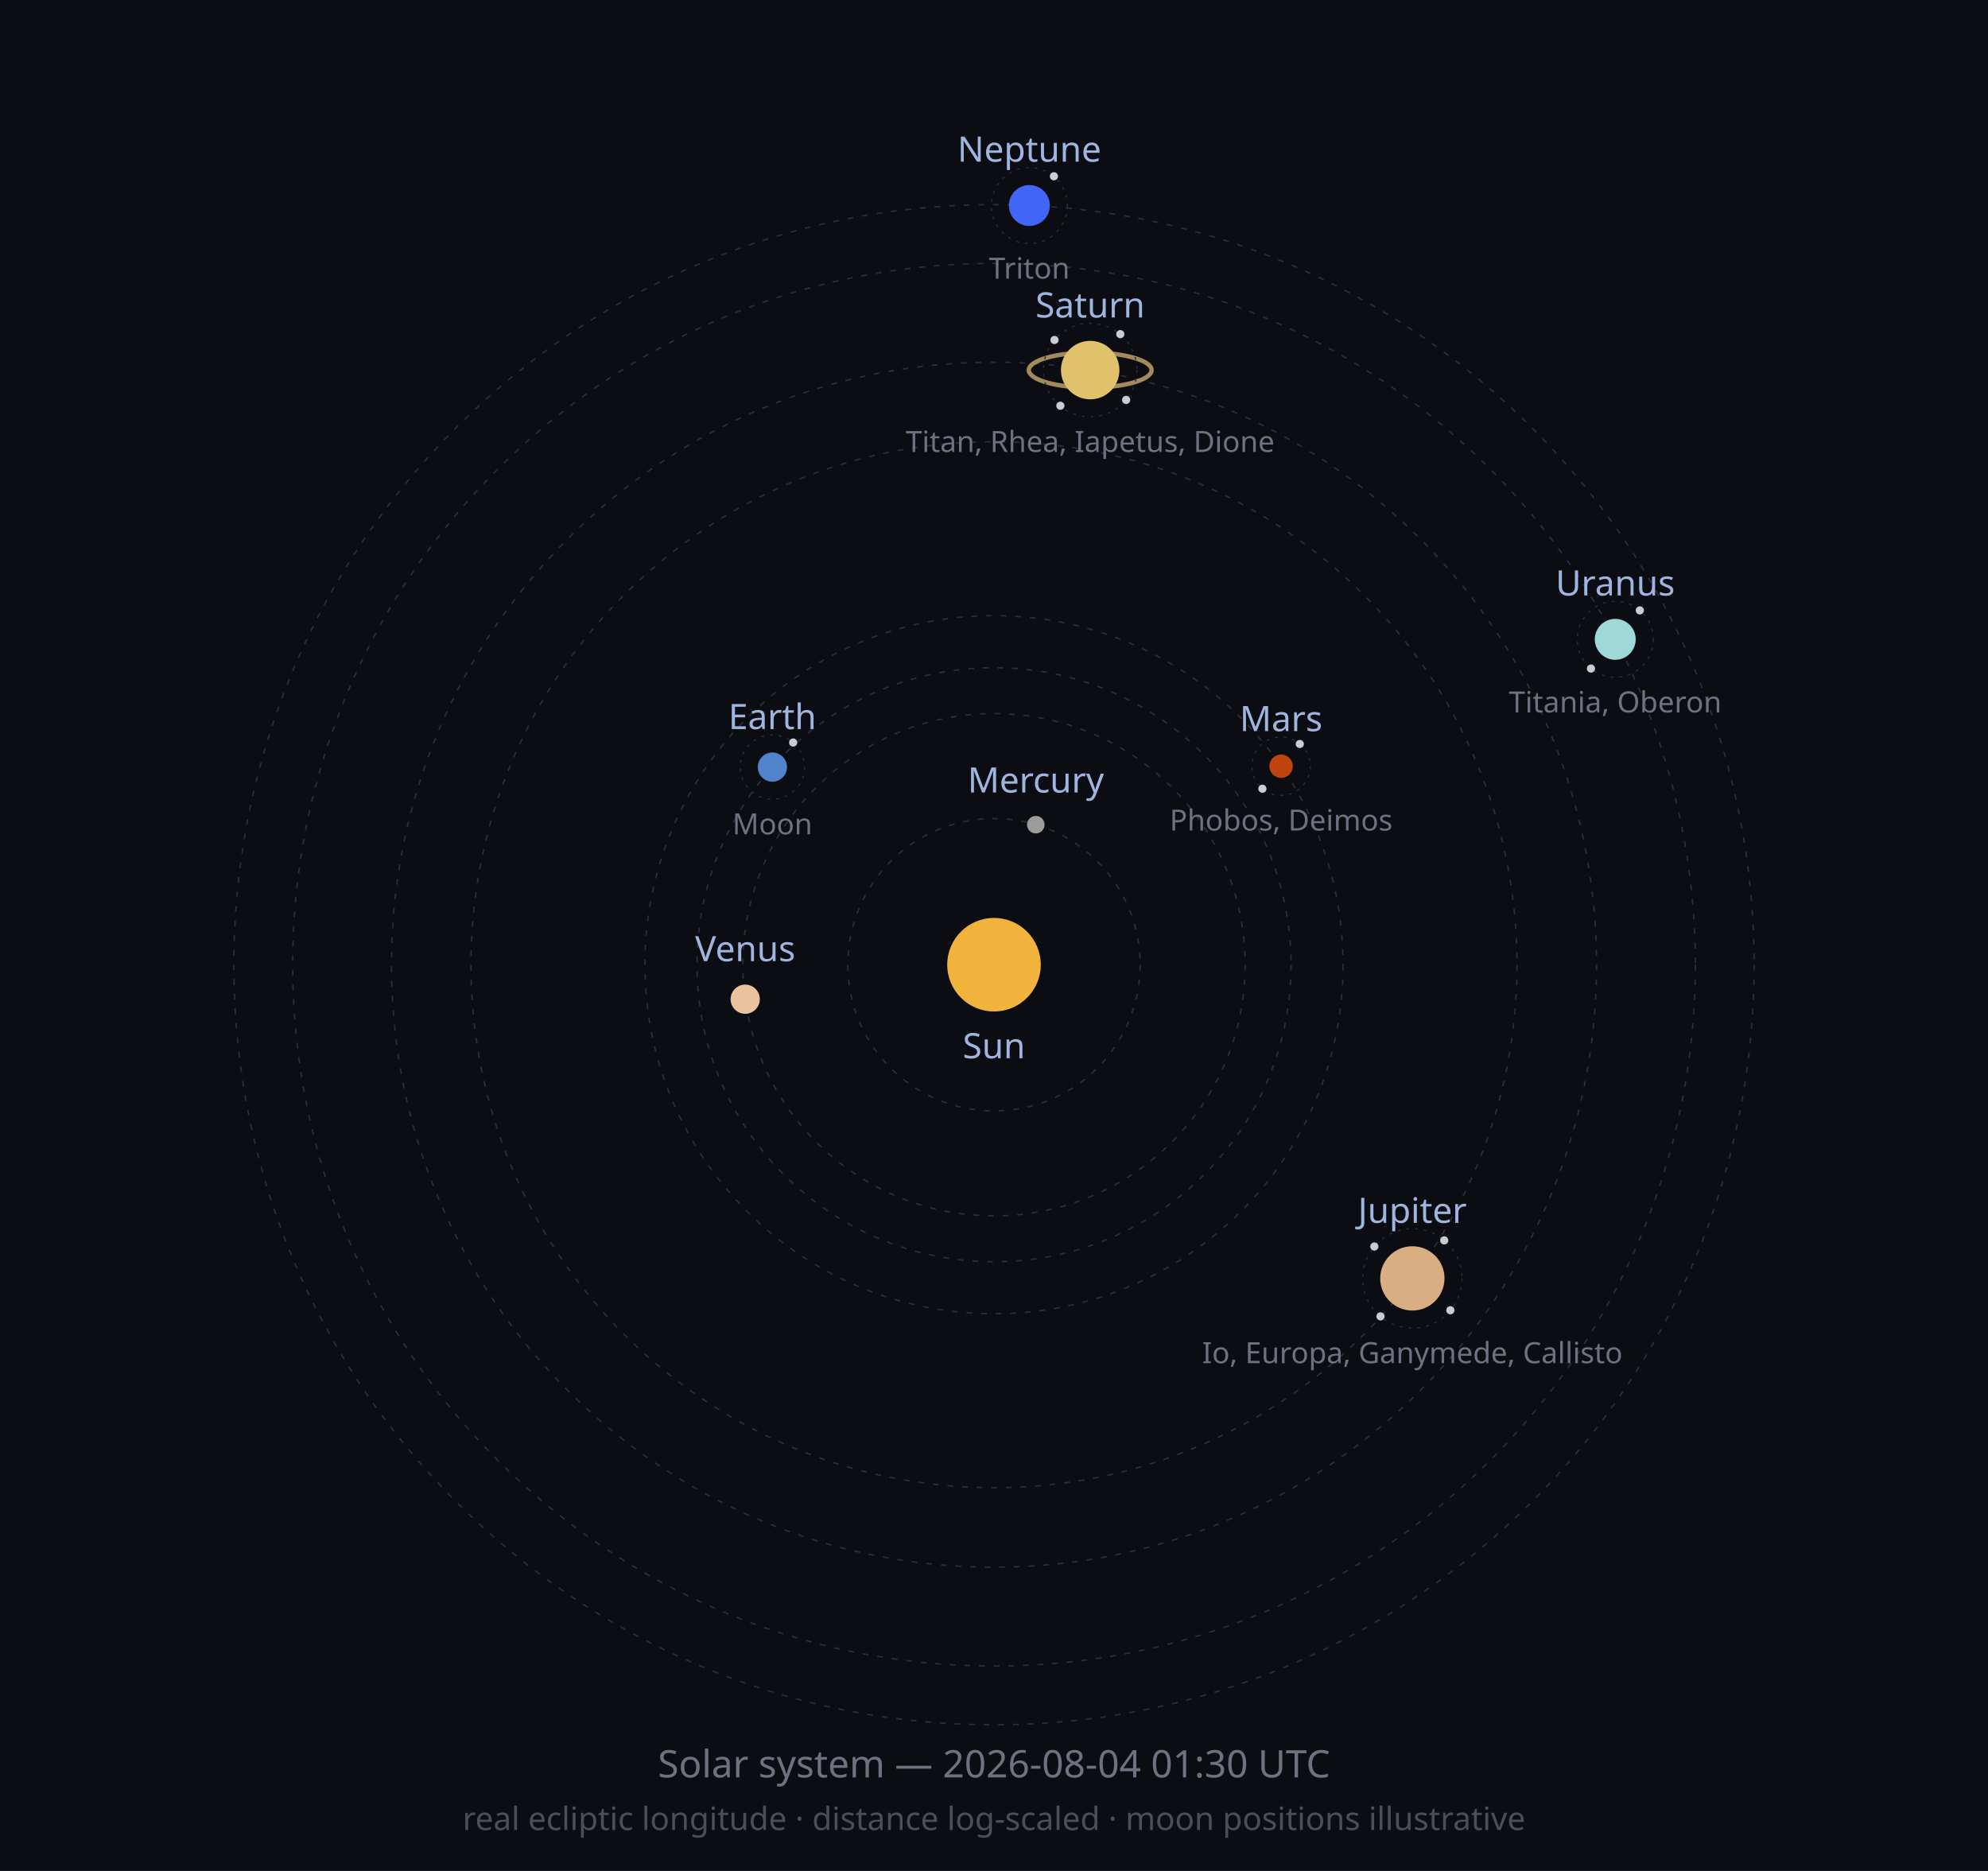
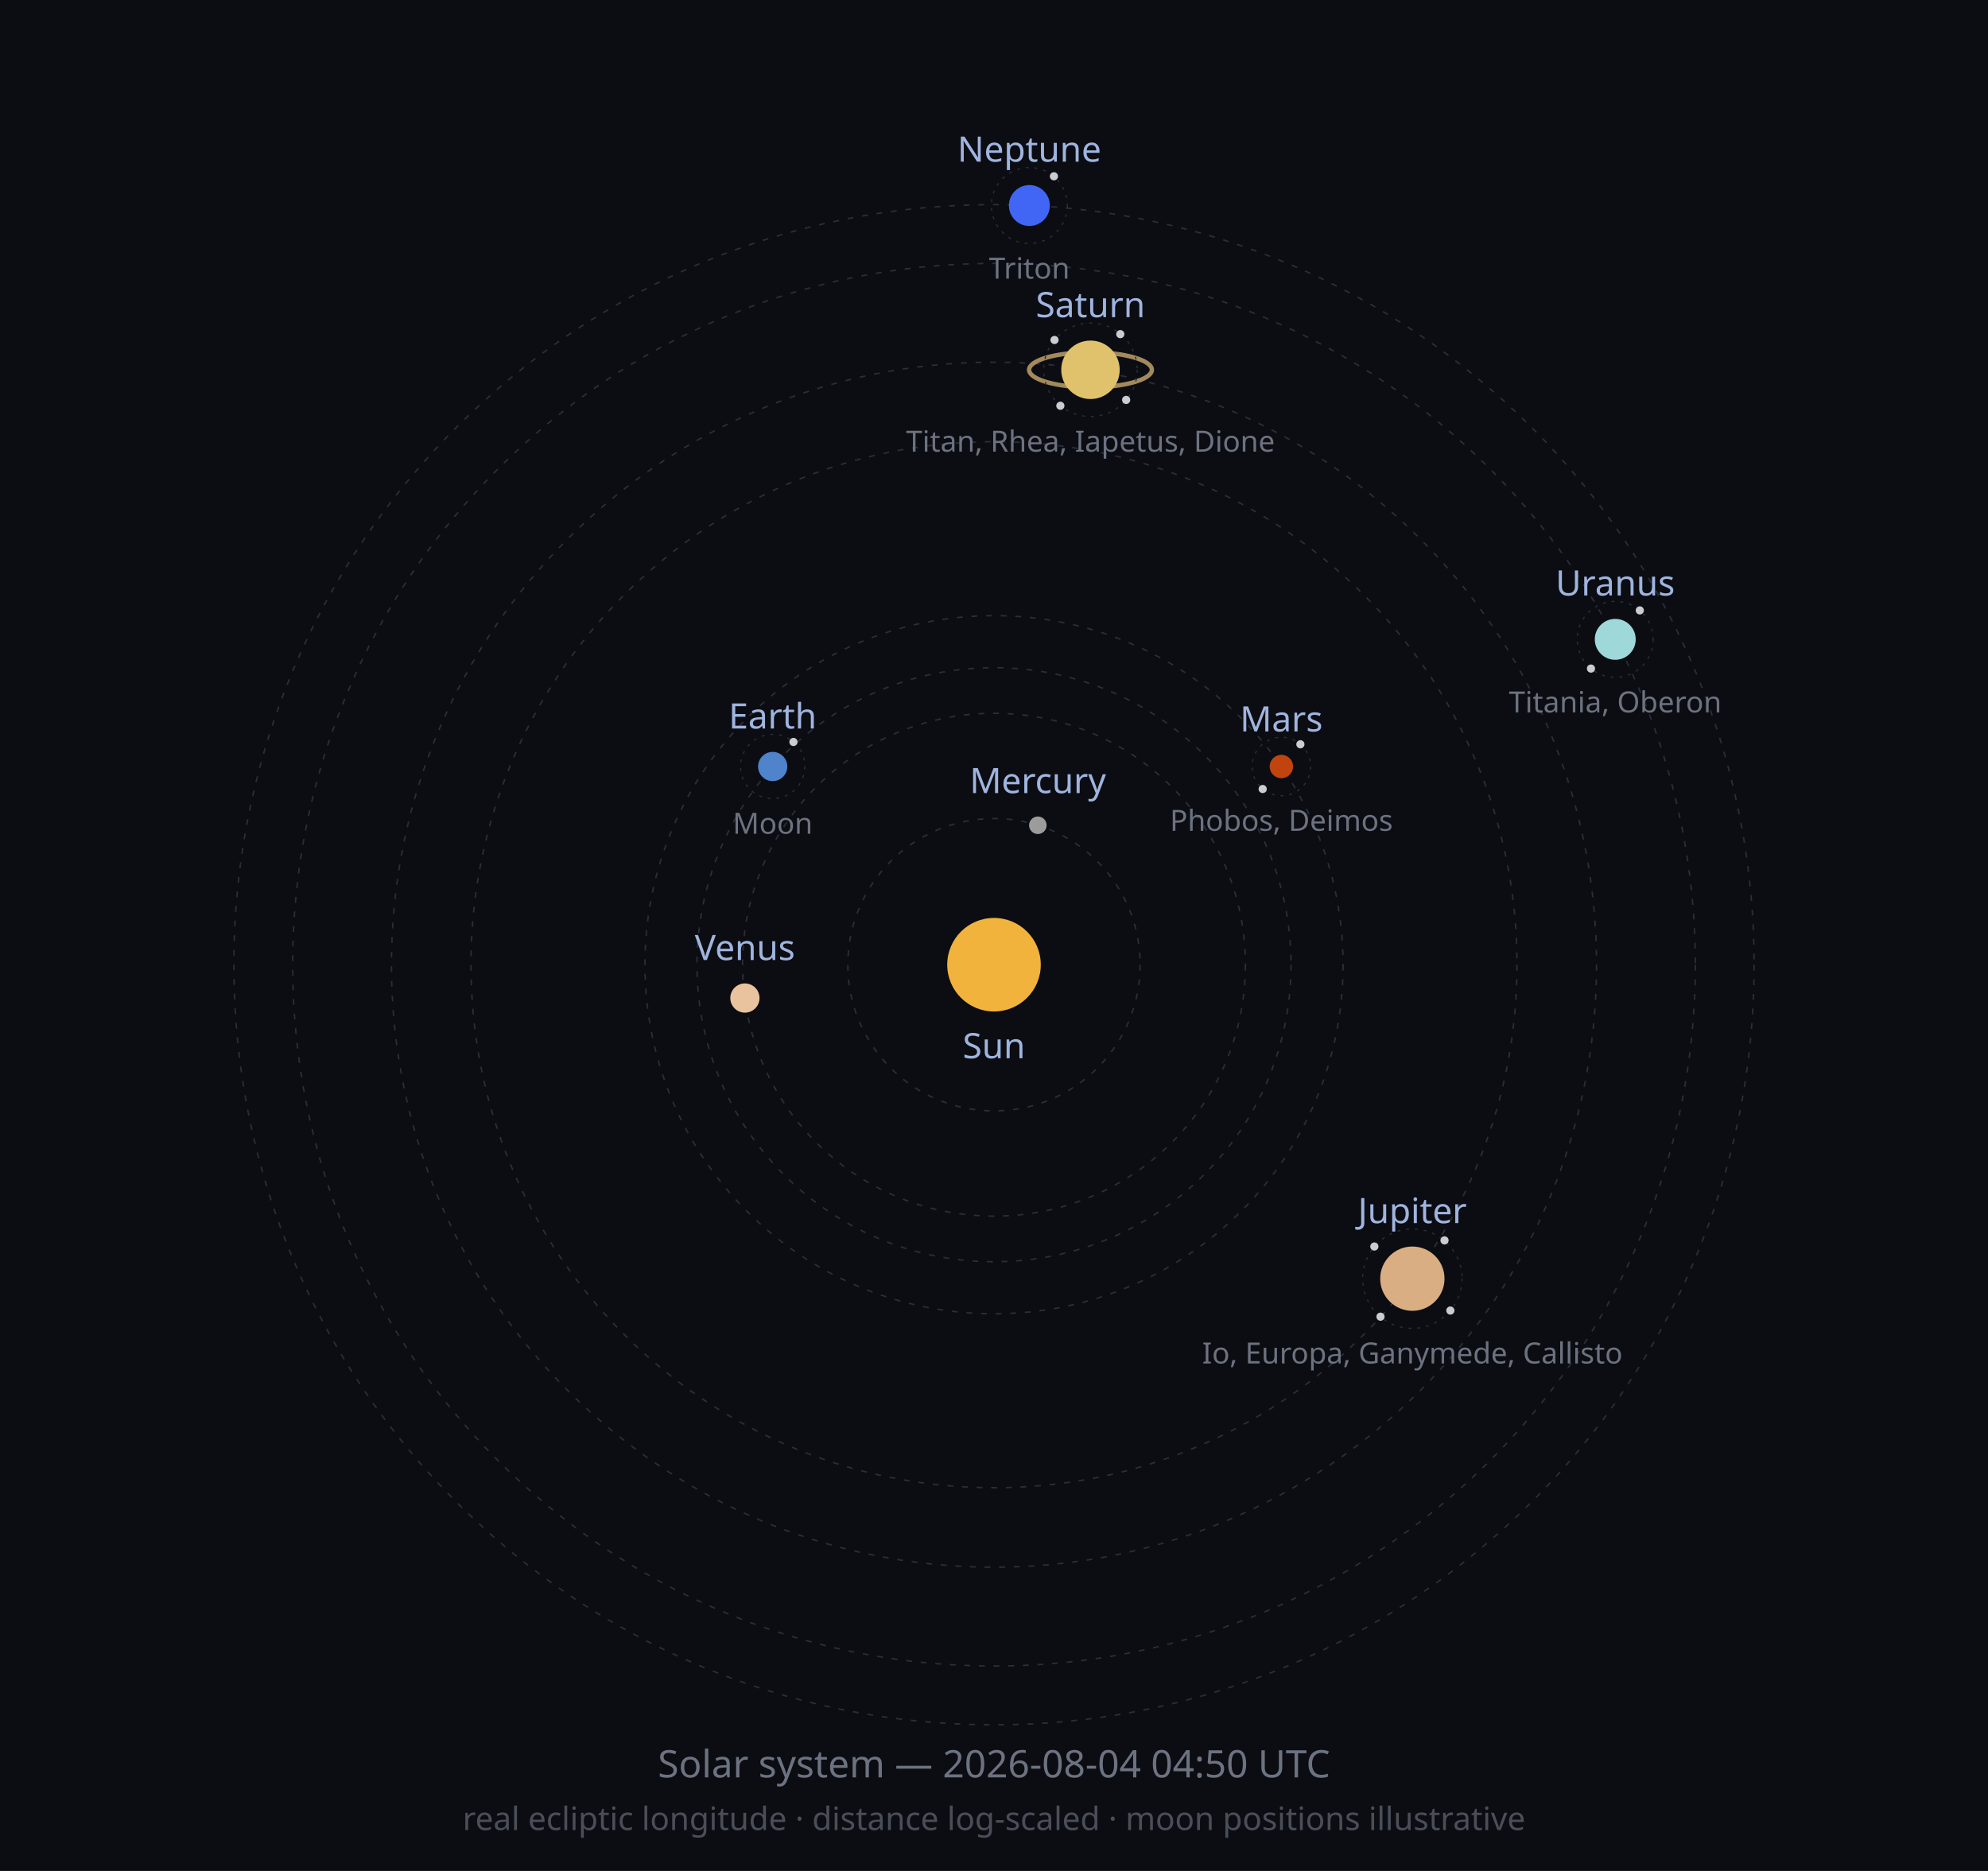
<svg xmlns="http://www.w3.org/2000/svg" width="680" height="640" viewBox="0 0 680 640" role="img">
  <defs>
    <marker id="arrow" viewBox="0 0 10 10" refX="8" refY="5" markerWidth="6" markerHeight="6" orient="auto-start-reverse">
      <path d="M2 1L8 5L2 9" fill="none" stroke="context-stroke" stroke-width="1.5" stroke-linecap="round" stroke-linejoin="round" />
    </marker>
  </defs>
  <style>
  .orbit { fill: none; stroke: #2A2E38; stroke-width: 0.5; stroke-dasharray: 2 3; }
  .moonorbit { fill: none; stroke: #2A2E38; stroke-width: 0.4; stroke-dasharray: 1 2; }
  .lbl { font-family: sans-serif; font-size: 12px; fill: #9FB4DE; }
  .moonlbl { font-family: sans-serif; font-size: 10px; fill: #6C7280; }
</style>
  <rect width="680" height="640" fill="#0B0D12" />
  <circle class="orbit" cx="340" cy="330" r="50.0" />
-   <circle class="orbit" cx="340" cy="330" r="85.9" />
+   <circle class="orbit" cx="340" cy="330" r="86.0" />
  <circle class="orbit" cx="340" cy="330" r="101.6" />
  <circle class="orbit" cx="340" cy="330" r="119.4" />
  <circle class="orbit" cx="340" cy="330" r="178.9" />
  <circle class="orbit" cx="340" cy="330" r="206.1" />
  <circle class="orbit" cx="340" cy="330" r="239.9" />
  <circle class="orbit" cx="340" cy="330" r="260.0" />
  <circle cx="340" cy="330" r="16" fill="#F2B33D" />
  <text class="lbl" x="340" y="362" text-anchor="middle">Sun</text>
-   <circle cx="354.3" cy="282.1" r="3" fill="#9C9C9C" />
-   <text class="lbl" x="354.3" y="271.1" text-anchor="middle">Mercury</text>
-   <circle cx="254.9" cy="341.8" r="5" fill="#E8C39E" />
-   <text class="lbl" x="254.9" y="328.8" text-anchor="middle">Venus</text>
-   <circle cx="264.2" cy="262.4" r="5" fill="#4F83CC" />
-   <circle class="moonorbit" cx="264.2" cy="262.4" r="11" />
-   <circle cx="271.3" cy="254.0" r="1.4" fill="#C9CDD3" />
-   <text class="moonlbl" x="264.2" y="285.4" text-anchor="middle">Moon</text>
-   <text class="lbl" x="264.2" y="249.4" text-anchor="middle">Earth</text>
-   <circle cx="438.2" cy="262.1" r="4" fill="#C1440E" />
-   <circle class="moonorbit" cx="438.2" cy="262.1" r="10" />
-   <circle cx="444.6" cy="254.5" r="1.4" fill="#C9CDD3" />
-   <circle cx="431.8" cy="269.8" r="1.4" fill="#C9CDD3" />
-   <text class="moonlbl" x="438.2" y="284.1" text-anchor="middle">Phobos, Deimos</text>
-   <text class="lbl" x="438.2" y="250.1" text-anchor="middle">Mars</text>
-   <circle cx="483.1" cy="437.3" r="11" fill="#D8AE82" />
-   <circle class="moonorbit" cx="483.1" cy="437.3" r="17" />
-   <circle cx="494.0" cy="424.3" r="1.4" fill="#C9CDD3" />
-   <circle cx="496.1" cy="448.2" r="1.4" fill="#C9CDD3" />
-   <circle cx="472.2" cy="450.3" r="1.4" fill="#C9CDD3" />
+   <circle cx="355.0" cy="282.3" r="3" fill="#9C9C9C" />
+   <text class="lbl" x="355.0" y="271.3" text-anchor="middle">Mercury</text>
+   <circle cx="254.8" cy="341.4" r="5" fill="#E8C39E" />
+   <text class="lbl" x="254.8" y="328.4" text-anchor="middle">Venus</text>
+   <circle cx="264.3" cy="262.2" r="5" fill="#4F83CC" />
+   <circle class="moonorbit" cx="264.3" cy="262.2" r="11" />
+   <circle cx="271.4" cy="253.8" r="1.4" fill="#C9CDD3" />
+   <text class="moonlbl" x="264.3" y="285.2" text-anchor="middle">Moon</text>
+   <text class="lbl" x="264.3" y="249.2" text-anchor="middle">Earth</text>
+   <circle cx="438.3" cy="262.2" r="4" fill="#C1440E" />
+   <circle class="moonorbit" cx="438.3" cy="262.2" r="10" />
+   <circle cx="444.8" cy="254.6" r="1.4" fill="#C9CDD3" />
+   <circle cx="431.9" cy="269.9" r="1.4" fill="#C9CDD3" />
+   <text class="moonlbl" x="438.3" y="284.2" text-anchor="middle">Phobos, Deimos</text>
+   <text class="lbl" x="438.3" y="250.2" text-anchor="middle">Mars</text>
+   <circle cx="483.1" cy="437.4" r="11" fill="#D8AE82" />
+   <circle class="moonorbit" cx="483.1" cy="437.4" r="17" />
+   <circle cx="494.1" cy="424.3" r="1.4" fill="#C9CDD3" />
+   <circle cx="496.1" cy="448.3" r="1.4" fill="#C9CDD3" />
+   <circle cx="472.2" cy="450.4" r="1.4" fill="#C9CDD3" />
  <circle cx="470.1" cy="426.4" r="1.4" fill="#C9CDD3" />
-   <text class="moonlbl" x="483.1" y="466.3" text-anchor="middle">Io, Europa, Ganymede, Callisto</text>
-   <text class="lbl" x="483.1" y="418.3" text-anchor="middle">Jupiter</text>
-   <ellipse cx="372.9" cy="126.6" rx="21.0" ry="6.0" fill="none" stroke="#C9A96E" stroke-width="1.5" opacity="0.8" />
-   <circle cx="372.9" cy="126.6" r="10" fill="#E0C16C" />
-   <circle class="moonorbit" cx="372.9" cy="126.6" r="16" />
+   <text class="moonlbl" x="483.1" y="466.4" text-anchor="middle">Io, Europa, Ganymede, Callisto</text>
+   <text class="lbl" x="483.1" y="418.4" text-anchor="middle">Jupiter</text>
+   <ellipse cx="373.0" cy="126.5" rx="21.0" ry="6.0" fill="none" stroke="#C9A96E" stroke-width="1.5" opacity="0.8" />
+   <circle cx="373.0" cy="126.5" r="10" fill="#E0C16C" />
+   <circle class="moonorbit" cx="373.0" cy="126.5" r="16" />
  <circle cx="383.2" cy="114.3" r="1.4" fill="#C9CDD3" />
  <circle cx="385.2" cy="136.8" r="1.4" fill="#C9CDD3" />
  <circle cx="362.7" cy="138.8" r="1.4" fill="#C9CDD3" />
  <circle cx="360.7" cy="116.3" r="1.4" fill="#C9CDD3" />
-   <text class="moonlbl" x="372.9" y="154.6" text-anchor="middle">Titan, Rhea, Iapetus, Dione</text>
-   <text class="lbl" x="372.9" y="108.6" text-anchor="middle">Saturn</text>
+   <text class="moonlbl" x="373.0" y="154.5" text-anchor="middle">Titan, Rhea, Iapetus, Dione</text>
+   <text class="lbl" x="373.0" y="108.5" text-anchor="middle">Saturn</text>
  <circle cx="552.5" cy="218.7" r="7" fill="#9FD8D8" />
  <circle class="moonorbit" cx="552.5" cy="218.7" r="13" />
  <circle cx="560.9" cy="208.8" r="1.4" fill="#C9CDD3" />
  <circle cx="544.2" cy="228.7" r="1.4" fill="#C9CDD3" />
  <text class="moonlbl" x="552.5" y="243.7" text-anchor="middle">Titania, Oberon</text>
  <text class="lbl" x="552.5" y="203.7" text-anchor="middle">Uranus</text>
  <circle cx="352.1" cy="70.3" r="7" fill="#4166F5" />
  <circle class="moonorbit" cx="352.1" cy="70.3" r="13" />
  <circle cx="360.5" cy="60.3" r="1.4" fill="#C9CDD3" />
  <text class="moonlbl" x="352.1" y="95.3" text-anchor="middle">Triton</text>
  <text class="lbl" x="352.1" y="55.3" text-anchor="middle">Neptune</text>
-   <text x="340" y="608" font-size="13" fill="#6C7280" text-anchor="middle" font-family="sans-serif">Solar system — 2026-08-04 01:30 UTC</text>
+   <text x="340" y="608" font-size="13" fill="#6C7280" text-anchor="middle" font-family="sans-serif">Solar system — 2026-08-04 04:50 UTC</text>
  <text x="340" y="626" font-size="11" fill="#4A4E58" text-anchor="middle" font-family="sans-serif">real ecliptic longitude · distance log-scaled · moon positions illustrative</text>
</svg>
